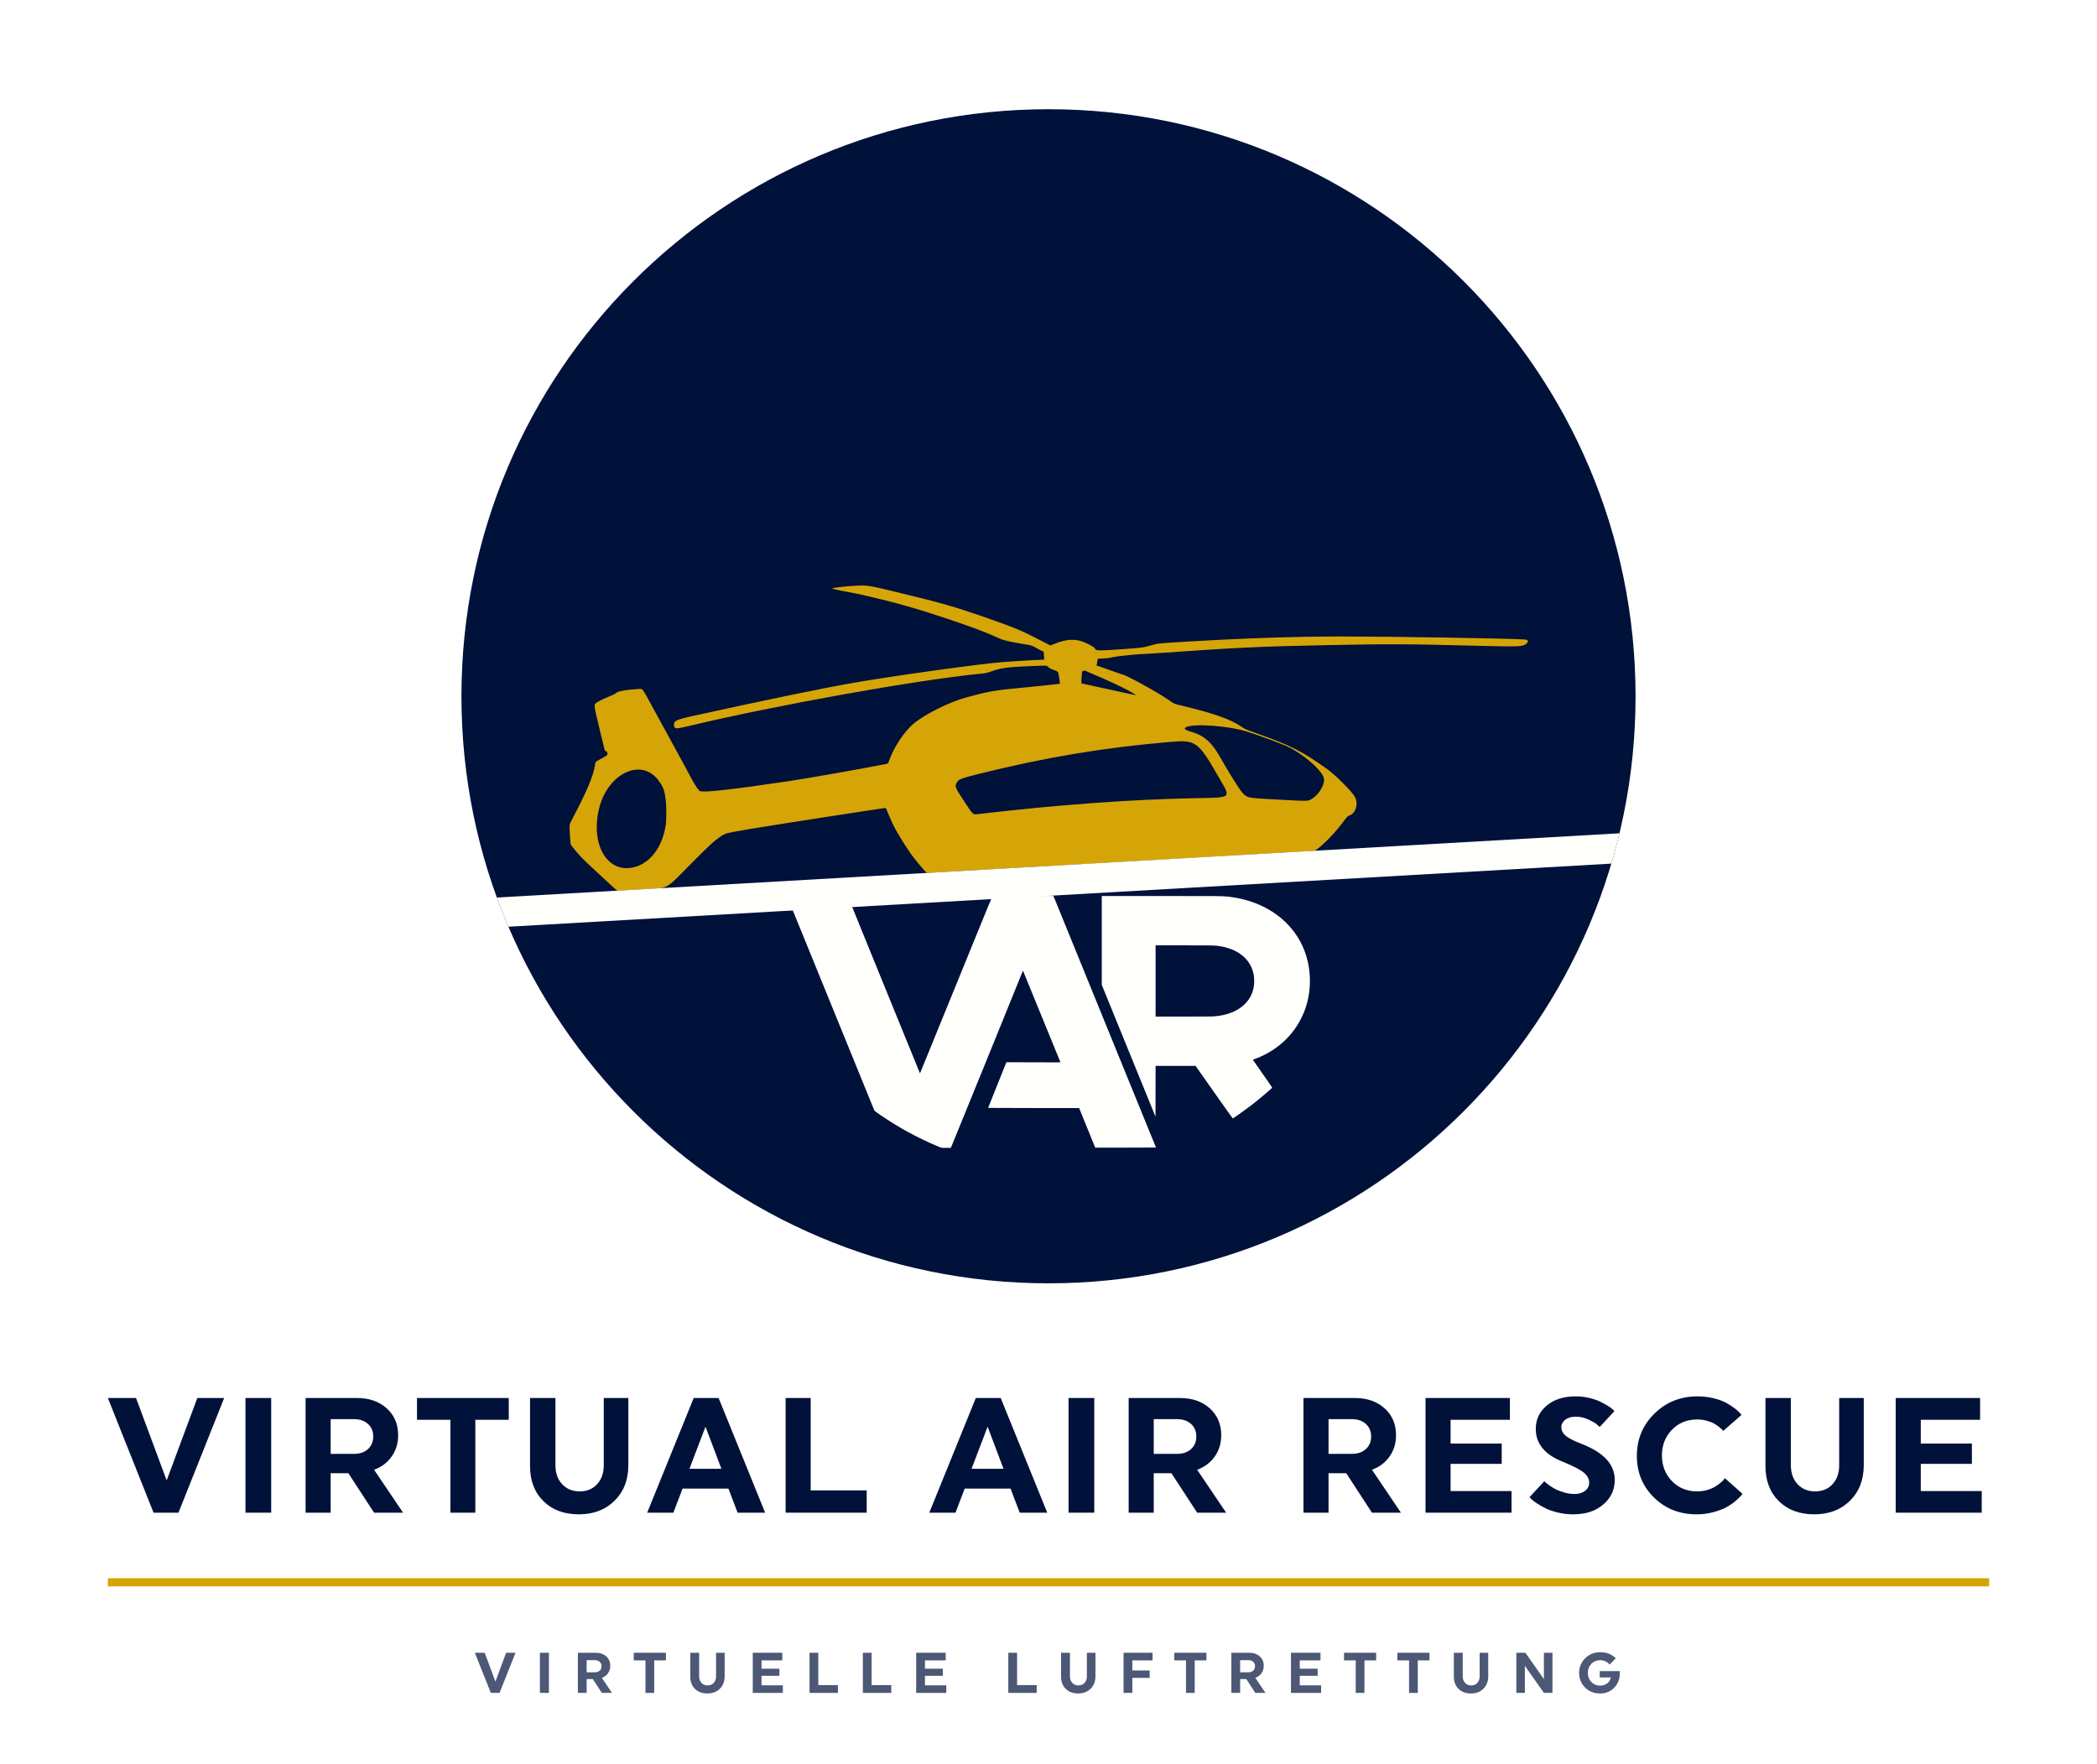
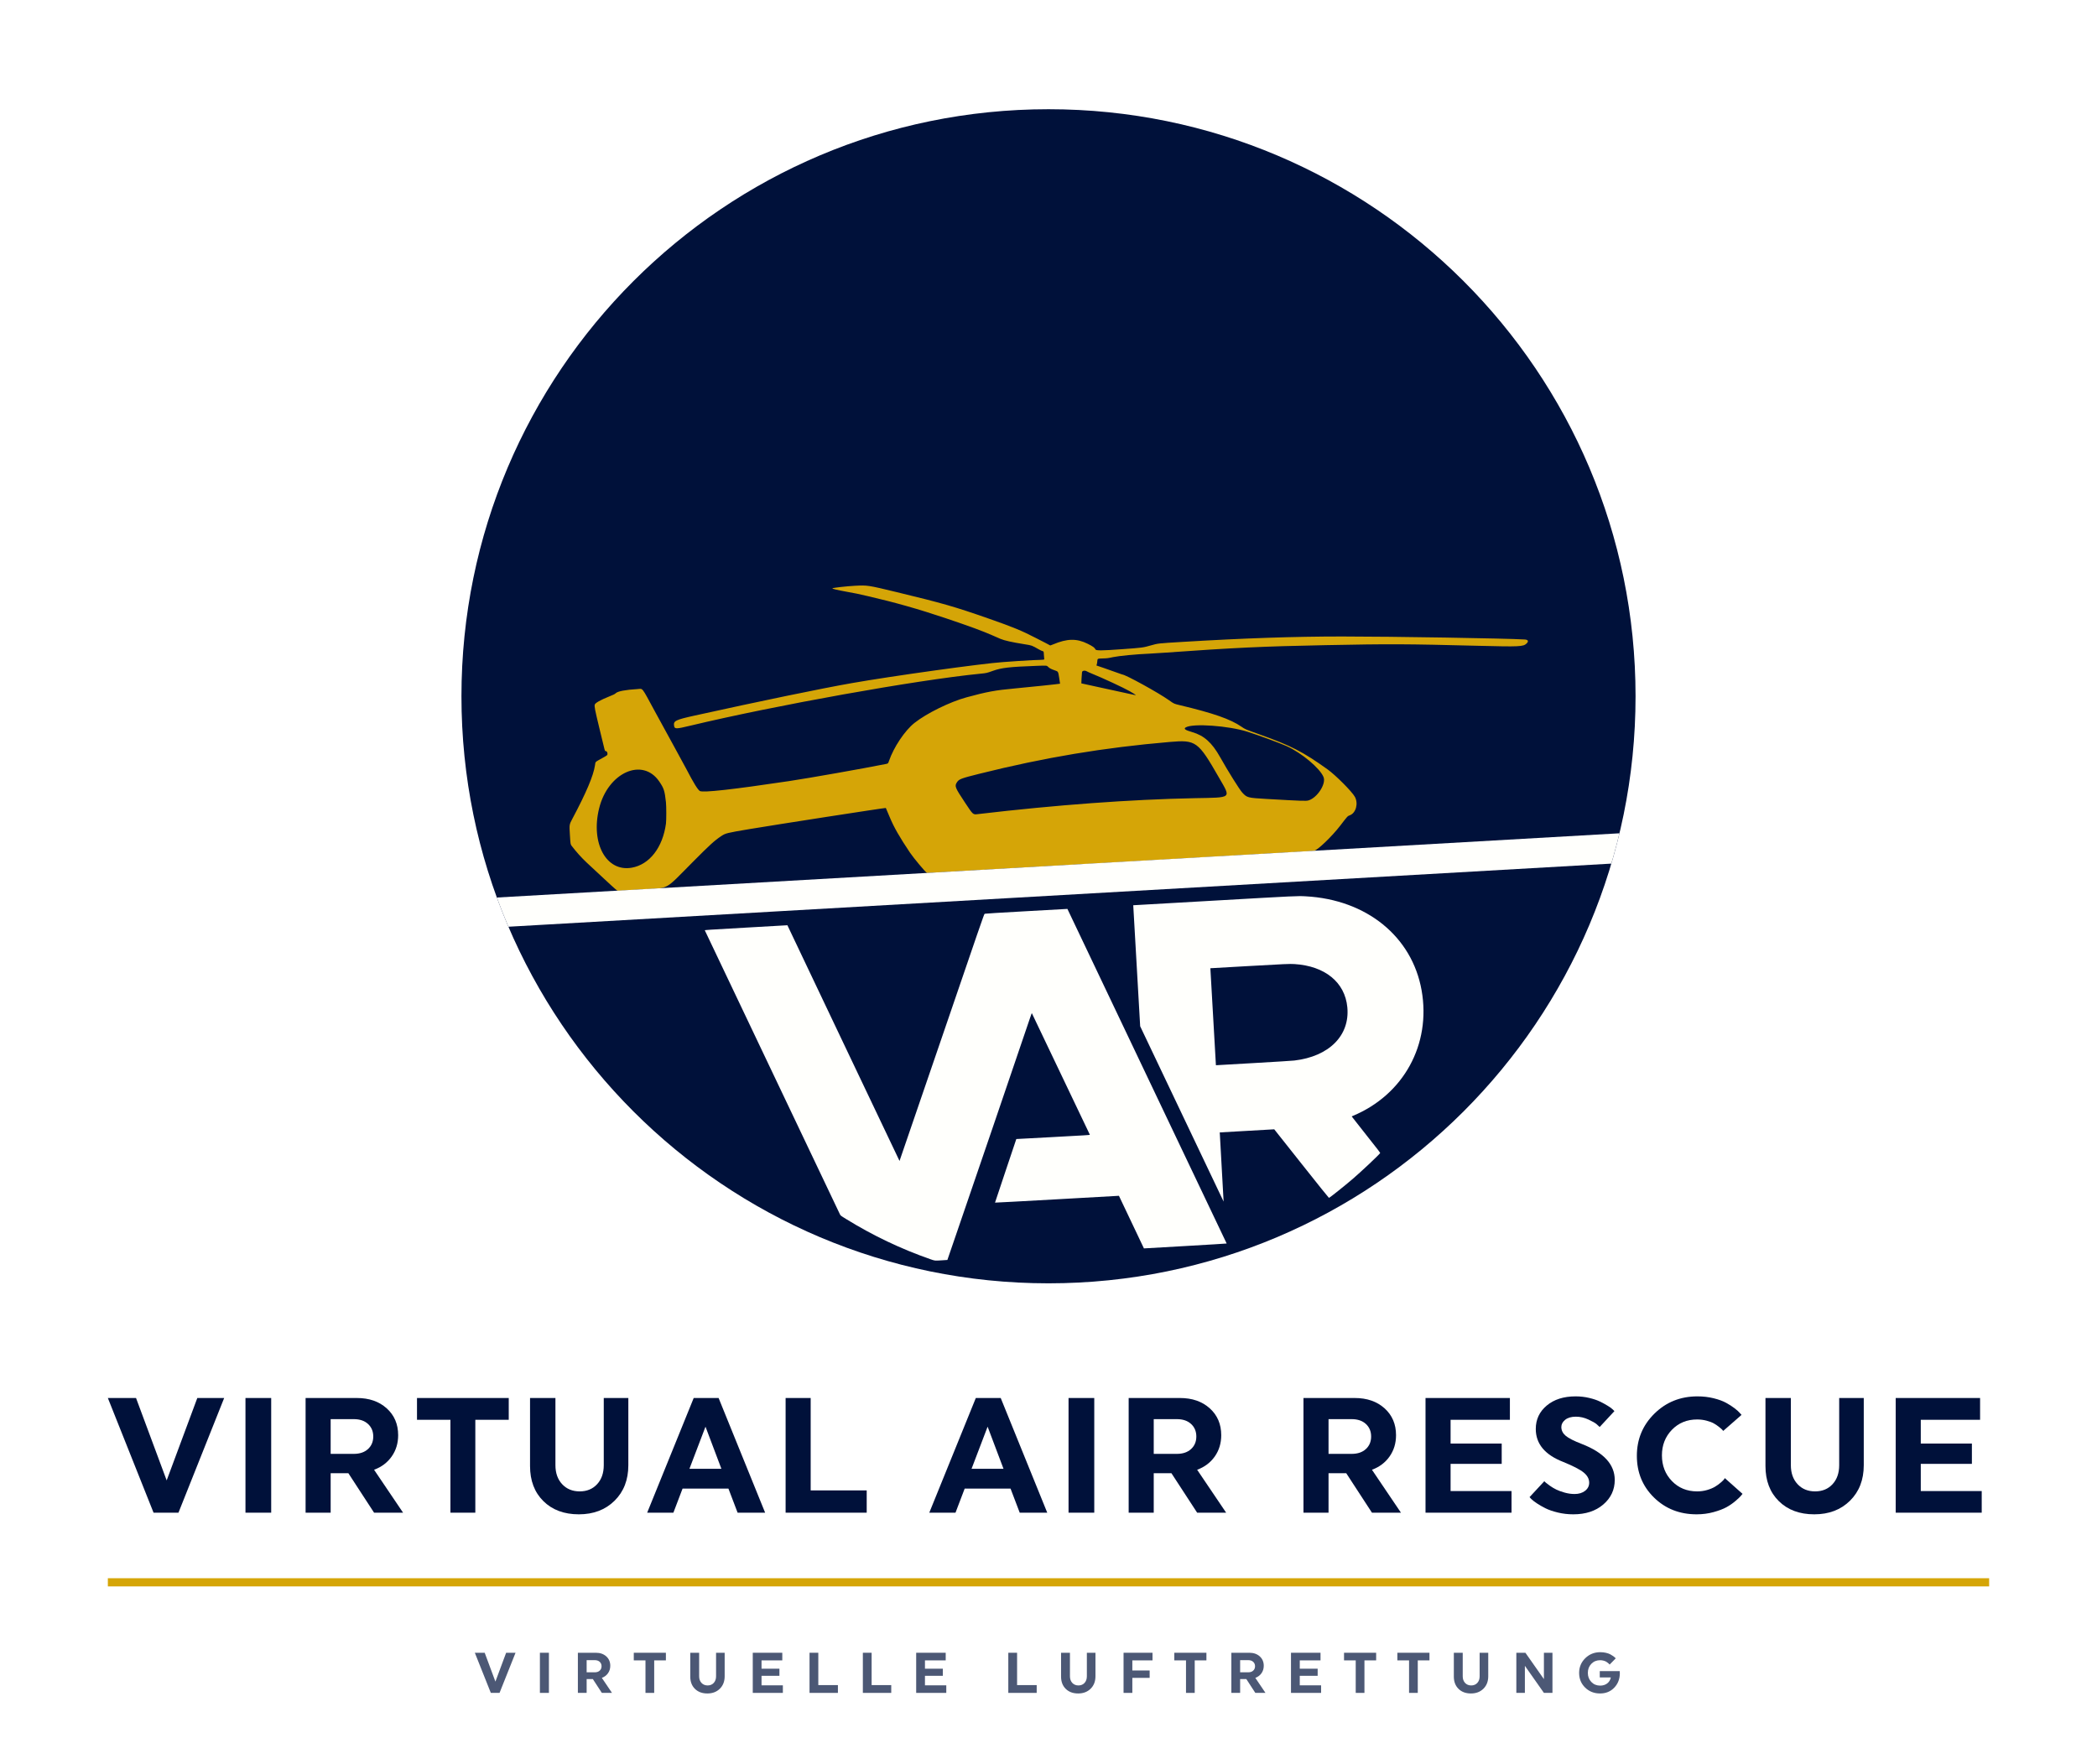
<svg xmlns="http://www.w3.org/2000/svg" viewBox="0 0 768 646" width="768" height="646">
  <g transform="translate(169.0,40) scale(0.8398438)">
    <defs>
      <clipPath id="n1">
        <circle cx="256" cy="256" r="256" />
      </clipPath>
    </defs>
    <g clip-path="url(#n1)">
      <circle cx="256" cy="256" r="256" fill="#00113A" />
      <g fill="#D5A507" transform="translate(47.00,207.72) scale(0.418)">
        <path d="M35.7 305.27C27.86 297.99 20 290.67 18.23 289.02C12.94 284.07 7.26 277.76 2.59 271.63C1.3 269.94 1.3 269.94 0.67 259.67C0.04 249.4 0.04 249.4 3.21 243.43C17.85 215.93 25.31 198.26 26.9 187.33C27.45 183.58 26.65 184.36 34.25 180.13C39.92 176.97 39.91 176.98 39.91 175.49C39.91 173.85 39.02 172.61 37.83 172.6C37.11 172.6 37.81 175.22 31.69 149.81C26.64 128.87 26.11 126.2 26.67 124.15C27.12 122.49 32.62 119.37 41.13 115.95C46.53 113.78 47.49 113.3 48.58 112.26C50.67 110.26 58.97 108.69 71.24 107.99C77.19 107.64 74.98 104.81 89.29 131.15C96.15 143.79 105.73 161.29 110.57 170.04C115.41 178.79 120.75 188.62 122.44 191.88C129.48 205.52 134.23 213.21 136.29 214.34C139.72 216.22 170.18 212.83 229.23 204.01C250.02 200.91 306.75 190.88 330.23 186.17C332.66 185.68 332.66 185.68 333.54 183.12C338.5 168.63 350.1 151.3 360.17 143.32C372.8 133.3 397.13 121.34 414.41 116.63C435.84 110.79 444.66 109.17 464.81 107.34C479.81 105.98 511.76 102.62 512.05 102.38C512.08 102.36 511.65 99.49 511.1 96.01C510.1 89.68 510.1 89.68 506.87 88.58C502.65 87.13 501 86.26 499.45 84.67C498.18 83.37 498.18 83.37 487.88 83.75C459.05 84.82 451.08 85.73 441.9 89.01C435.4 91.33 435.45 91.31 428.8 91.97C362.81 98.45 214.12 125.11 126.21 146.21C111.13 149.83 109.91 149.82 109.35 146.09C108.62 141.18 110.96 140.04 130.7 135.68C199.78 120.43 262.82 107.4 294.63 101.81C336.98 94.36 431.41 81.22 452.54 79.84C455.13 79.67 462.05 79.18 467.91 78.75C473.77 78.33 480.74 77.91 483.41 77.82C496.02 77.41 495.76 77.44 495.55 76.49C495.44 76.03 495.28 74.08 495.18 72.17C495.01 68.69 495.01 68.69 493.75 68.38C493.06 68.2 491.24 67.34 489.71 66.47C482.4 62.32 482.87 62.48 475.05 61.23C461.69 59.09 454.17 57.41 449.82 55.59C448.42 55 444.91 53.47 442.02 52.19C431.61 47.57 418.28 42.66 392.8 34.08C364.87 24.67 339.59 17.5 311.76 11.09C299.95 8.37 299.99 8.38 290.21 6.6C279.38 4.63 274.04 3.36 274.55 2.87C275.14 2.3 289.73 0.65 297.88 0.23C311.16 -0.46 311.55 -0.4 341.15 6.74C389.7 18.46 402.15 22.04 437.97 34.58C462.99 43.33 472.02 47.05 486.52 54.55C489.7 56.2 494.13 58.47 496.36 59.59C498.58 60.72 500.74 61.86 501.14 62.13C501.87 62.62 501.89 62.62 504.82 61.38C519.4 55.23 529.43 55.03 540.79 60.69C546.35 63.46 548.17 64.78 548.98 66.6C549.58 67.97 555.31 67.94 575.92 66.45C598.39 64.83 598.39 64.83 607.34 62.29C614.29 60.32 614.14 60.33 639.56 58.79C703.41 54.93 756.26 53.13 806.36 53.13C858.12 53.13 977.54 55.09 996.82 56.26C1000.43 56.48 1001.17 58.14 998.71 60.49C995.29 63.76 991.43 63.94 948.73 62.85C873.08 60.91 856.08 60.83 788.97 62.17C722.22 63.5 694.67 64.8 620.01 70.11C613.86 70.55 607 70.98 604.77 71.07C591.89 71.59 573.5 73.35 567.47 74.64C561.97 75.82 561.32 75.9 556.36 76.04C551.11 76.19 551.11 76.19 550.94 78.75C550.84 80.16 550.57 81.77 550.34 82.33C550.01 83.11 549.99 83.38 550.24 83.47C550.42 83.53 553.42 84.55 556.9 85.72C560.39 86.9 566.25 88.96 569.93 90.32C573.61 91.67 576.74 92.77 576.89 92.77C580.14 92.77 614.7 111.79 625.81 119.69C630.93 123.34 630.93 123.34 636.87 124.75C672.02 133.12 689.95 139.38 701.29 147.24C705.18 149.93 705.18 149.93 720.24 155.31C752.95 166.98 765.35 173.35 790.99 191.66C799.5 197.73 816.67 214.97 819.64 220.42C823.42 227.36 820.75 237.21 814.42 239.63C811.9 240.59 812.26 240.2 804.25 250.61C795.46 262.02 780.6 276.24 776.87 276.82C775.66 277 373.53 299.94 373.25 299.84C371.87 299.33 359.32 284.34 355.46 278.59C344.66 262.51 338.75 252.16 334.39 241.69C332.21 236.45 330.36 232.1 330.28 232.02C329.97 231.71 213.68 249.73 187.97 254.08C164.08 258.12 163.13 258.35 158.5 261.43C151.54 266.06 146.73 270.44 129.11 288.18C98.73 318.77 105.03 315.29 77.25 316.85C63.91 317.61 52.31 318.29 51.48 318.37C49.96 318.52 49.96 318.52 35.7 305.27ZM65.16 294.35C83.73 291.12 97.51 273.39 100.91 248.38C101.38 244.97 101.37 230.17 100.9 226C99.56 213.99 98.8 211.61 94.02 204.55C76.64 178.83 40.43 194.92 31.18 232.47C22.2 268.91 38.7 298.96 65.16 294.35ZM426.51 238.42C508.82 228.76 585.47 223.14 652.64 221.81C692.24 221.03 690.56 222.48 677.71 200.11C656.08 162.43 653.86 160.82 626.75 163.14C557.73 169.02 495.94 179.34 427.86 196.36C408.78 201.13 406.7 201.91 404.56 205.13C401.84 209.25 402.31 210.47 412.79 226.27C421.54 239.45 421.09 239.05 426.51 238.42ZM771.34 224.12C780.47 221.3 789.76 206.88 786.96 199.86C783.31 190.7 764.16 174.62 748.38 167.48C741.64 164.43 718.63 155.97 707.64 152.51C687.74 146.23 651.12 143.59 643.34 147.88C640.63 149.37 642.43 150.74 649.96 152.91C662.3 156.47 670.56 163.87 679.03 178.98C687.23 193.6 699.29 212.89 702.16 215.99C707.1 221.32 707.66 221.47 727.59 222.62C764.71 224.76 768.81 224.9 771.34 224.12ZM591.15 114.24C591.15 114.08 588 112.11 584.82 110.28C578.3 106.55 556.35 96.34 545.07 91.8C543.08 91 540.82 89.97 540.03 89.52C537.82 88.26 535.19 88.74 534.96 90.44C534.72 92.22 534.14 101.92 534.27 102.04C534.33 102.09 541.55 103.67 550.3 105.55C559.05 107.43 571.61 110.17 578.21 111.63C589.8 114.19 591.15 114.47 591.15 114.24Z" fill-rule="evenodd" />
      </g>
      <g transform="translate(256,330) rotate(-3.275)">
        <rect x="-614.4" y="0" width="1228.8" height="13" fill="#FFFFFC" />
      </g>
-       <g fill="#FFFFFC" transform="translate(142.00,343.03) scale(0.228)">
-         <path d="M289.74 479.69C249.1 462.82 211.02 441.92 174.82 416.64C167.25 411.34 167.25 411.34 166.37 409.23C162.93 400.93 0.18 1.51 0.07 1.11C-0.06 0.62 2.84 0.59 58.01 0.59L116.09 0.59L185.06 170.03C222.99 263.22 254.1 339.51 254.19 339.56C254.28 339.61 285.4 263.37 323.34 170.12C384.28 20.39 392.41 0.59 392.96 0.59C393.29 0.59 393.7 0.46 393.87 0.29C394.06 0.1 413.57 0.02 451.79 0.07L509.42 0.15L544.76 86.85C564.2 134.53 608.31 242.75 642.78 327.34C677.26 411.92 705.52 481.23 705.59 481.35C705.67 481.47 679.54 481.57 647.54 481.57L589.35 481.57L573.97 443.75L558.58 405.93L471.57 405.85C423.71 405.81 384.55 405.68 384.54 405.56C384.54 405.44 392.39 385.74 402 361.78L419.45 318.23L471.2 318.41C515.7 318.56 522.93 318.53 522.79 318.17C522.7 317.94 506.67 278.74 487.17 231.05C467.67 183.37 451.59 144.02 451.43 143.62C451.18 142.97 450.83 143.66 448.49 149.51C443.95 160.87 401.02 266.69 388.38 297.7C381.77 313.92 368.25 347.1 358.35 371.42C348.45 395.75 334.26 430.59 326.81 448.84L313.26 482.01L304.45 482.08C295.64 482.14 295.64 482.14 289.74 479.69ZM816.71 375.56L781.33 325.28L743.07 325.27L704.81 325.27L704.73 373.84L704.66 422.41L653.27 296.34L601.89 170.27L601.89 85.28L601.89 0.29L714.76 0.3C833.83 0.3 832.21 0.29 844 1.6C928.95 11.07 989.75 66.44 998.79 142.58C1007.87 219.03 965.21 287.28 892.44 312.78C891.58 313.08 890.89 313.43 890.89 313.56C890.89 313.69 899.25 325.68 909.48 340.21C925.33 362.72 928.01 366.68 927.69 367.07C925.15 370.14 900.18 391.1 887.5 400.82C876.27 409.42 854.38 424.97 852.46 425.7C852.24 425.79 838.37 406.35 816.71 375.56ZM814.95 230.6C864.01 227.69 894.92 200 893.44 160.28C892.13 125.15 865.53 100.73 822.91 95.56C816.39 94.77 809.35 94.67 758.26 94.67L704.81 94.66L704.81 162.78L704.81 230.91L757.37 230.9C789.22 230.9 811.91 230.78 814.95 230.6Z" fill-rule="evenodd" />
+       <g transform="rotate(-3.275 256 256)">
+         <g fill="#FFFFFC" transform="translate(100.52,349.00) scale(0.31097)">
+           <path d="M289.74 479.69C249.1 462.82 211.02 441.92 174.82 416.64C167.25 411.34 167.25 411.34 166.37 409.23C162.93 400.93 0.18 1.51 0.07 1.11C-0.06 0.62 2.84 0.59 58.01 0.59L116.09 0.59L185.06 170.03C222.99 263.22 254.1 339.51 254.19 339.56C254.28 339.61 285.4 263.37 323.34 170.12C384.28 20.39 392.41 0.59 392.96 0.59C393.29 0.59 393.7 0.46 393.87 0.29C394.06 0.1 413.57 0.02 451.79 0.07L509.42 0.15L544.76 86.85C564.2 134.53 608.31 242.75 642.78 327.34C677.26 411.92 705.52 481.23 705.59 481.35C705.67 481.47 679.54 481.57 647.54 481.57L589.35 481.57L573.97 443.75L558.58 405.93L471.57 405.85C423.71 405.81 384.55 405.68 384.54 405.56C384.54 405.44 392.39 385.74 402 361.78L419.45 318.23L471.2 318.41C515.7 318.56 522.93 318.53 522.79 318.17C522.7 317.94 506.67 278.74 487.17 231.05C467.67 183.37 451.59 144.02 451.43 143.62C451.18 142.97 450.83 143.66 448.49 149.51C443.95 160.87 401.02 266.69 388.38 297.7C381.77 313.92 368.25 347.1 358.35 371.42C348.45 395.75 334.26 430.59 326.81 448.84L313.26 482.01L304.45 482.08C295.64 482.14 295.64 482.14 289.74 479.69ZM816.71 375.56L781.33 325.28L743.07 325.27L704.81 325.27L704.73 373.84L704.66 422.41L653.27 296.34L601.89 170.27L601.89 85.28L601.89 0.29L714.76 0.3C833.83 0.3 832.21 0.29 844 1.6C928.95 11.07 989.75 66.44 998.79 142.58C1007.87 219.03 965.21 287.28 892.44 312.78C891.58 313.08 890.89 313.43 890.89 313.56C890.89 313.69 899.25 325.68 909.48 340.21C925.33 362.72 928.01 366.68 927.69 367.07C925.15 370.14 900.18 391.1 887.5 400.82C876.27 409.42 854.38 424.97 852.46 425.7C852.24 425.79 838.37 406.35 816.71 375.56ZM814.95 230.6C864.01 227.69 894.92 200 893.44 160.28C892.13 125.15 865.53 100.73 822.91 95.56C816.39 94.77 809.35 94.67 758.26 94.67L704.81 94.66L704.81 162.78L704.81 230.91L757.37 230.9C789.22 230.9 811.91 230.78 814.95 230.6Z" fill-rule="evenodd" />
+         </g>
      </g>
    </g>
  </g>
  <g fill="#00113A" transform="translate(39.5,554)">
    <path transform="translate(0.00,0) scale(0.06,-0.06)" d="M279.0 0.0 0.0 700.0H172.0L359.0 197.0L546.0 700.0H710.0L431.0 0.0Z" />
    <path transform="translate(45.30,0) scale(0.06,-0.06)" d="M85.0 0.0V700.0H242.0V0.0Z" />
    <path transform="translate(67.62,0) scale(0.06,-0.06)" d="M374.0 571.0H233.0V359.0H374.0Q429.0 359.0 461.0 388.5Q493.0 418.0 493.0 465.0Q493.0 512.0 461.0 541.5Q429.0 571.0 374.0 571.0ZM80.0 0.0V700.0H393.0Q505.0 700.0 575.0 637.0Q645.0 574.0 645.0 473.0Q645.0 399.0 605.5 343.0Q566.0 287.0 498.0 262.0L675.0 0.0H498.0L341.0 241.0H233.0V0.0Z" />
    <path transform="translate(112.32,0) scale(0.06,-0.06)" d="M575.0 567.0H371.0V0.0H219.0V567.0H15.0V700.0H575.0Z" />
    <path transform="translate(150.42,0) scale(0.06,-0.06)" d="M520.0 700.0H670.0V290.0Q670.0 156.0 586.0 73.0Q502.0 -10.0 368.0 -10.0Q233.0 -10.0 151.5 70.5Q70.0 151.0 70.0 285.0V700.0H225.0V290.0Q225.0 218.0 266.0 174.0Q307.0 130.0 373.0 130.0Q439.0 130.0 479.5 174.0Q520.0 218.0 520.0 290.0Z" />
    <path transform="translate(197.52,0) scale(0.06,-0.06)" d="M356.0 525.0 258.0 268.0H453.0ZM436.0 700.0 720.0 0.0H552.0L496.0 147.0H216.0L160.0 0.0H0.0L284.0 700.0Z" />
    <path transform="translate(243.42,0) scale(0.06,-0.06)" d="M575.0 0.0H80.0V700.0H233.0V136.0H575.0Z" />
    <path transform="translate(300.84,0) scale(0.06,-0.06)" d="M356.0 525.0 258.0 268.0H453.0ZM436.0 700.0 720.0 0.0H552.0L496.0 147.0H216.0L160.0 0.0H0.0L284.0 700.0Z" />
    <path transform="translate(346.74,0) scale(0.06,-0.06)" d="M85.0 0.0V700.0H242.0V0.0Z" />
    <path transform="translate(369.06,0) scale(0.06,-0.06)" d="M374.0 571.0H233.0V359.0H374.0Q429.0 359.0 461.0 388.5Q493.0 418.0 493.0 465.0Q493.0 512.0 461.0 541.5Q429.0 571.0 374.0 571.0ZM80.0 0.0V700.0H393.0Q505.0 700.0 575.0 637.0Q645.0 574.0 645.0 473.0Q645.0 399.0 605.5 343.0Q566.0 287.0 498.0 262.0L675.0 0.0H498.0L341.0 241.0H233.0V0.0Z" />
    <path transform="translate(433.08,0) scale(0.06,-0.06)" d="M374.0 571.0H233.0V359.0H374.0Q429.0 359.0 461.0 388.5Q493.0 418.0 493.0 465.0Q493.0 512.0 461.0 541.5Q429.0 571.0 374.0 571.0ZM80.0 0.0V700.0H393.0Q505.0 700.0 575.0 637.0Q645.0 574.0 645.0 473.0Q645.0 399.0 605.5 343.0Q566.0 287.0 498.0 262.0L675.0 0.0H498.0L341.0 241.0H233.0V0.0Z" />
    <path transform="translate(477.78,0) scale(0.06,-0.06)" d="M605.0 0.0H80.0V700.0H595.0V567.0H233.0V422.0H545.0V298.0H233.0V132.0H605.0Z" />
    <path transform="translate(519.48,0) scale(0.06,-0.06)" d="M340.0 419.0Q540.0 341.0 540.0 200.0Q540.0 110.0 470.0 50.0Q400.0 -10.0 287.0 -10.0Q238.0 -10.0 192.5 1.0Q147.0 12.0 117.0 27.0Q87.0 42.0 64.0 57.5Q41.0 73.0 30.0 84.0L20.0 95.0L110.0 192.0Q113.0 189.0 119.0 183.5Q125.0 178.0 144.0 164.5Q163.0 151.0 183.5 141.0Q204.0 131.0 234.5 122.5Q265.0 114.0 295.0 114.0Q334.0 114.0 359.0 133.5Q384.0 153.0 384.0 183.0Q384.0 218.0 350.0 245.5Q316.0 273.0 225.0 310.0Q58.0 375.0 58.0 511.0Q58.0 598.0 125.0 654.0Q192.0 710.0 301.0 710.0Q344.0 710.0 384.0 700.5Q424.0 691.0 450.5 678.0Q477.0 665.0 498.0 652.0Q519.0 639.0 528.0 630.0L538.0 620.0L448.0 523.0Q441.0 530.0 429.0 540.5Q417.0 551.0 379.5 568.5Q342.0 586.0 303.0 586.0Q261.0 586.0 237.5 567.0Q214.0 548.0 214.0 523.0Q214.0 492.0 240.5 469.5Q267.0 447.0 340.0 419.0Z" />
    <path transform="translate(557.28,0) scale(0.06,-0.06)" d="M415.0 710.0Q467.0 710.0 513.5 698.5Q560.0 687.0 590.0 670.5Q620.0 654.0 642.0 637.0Q664.0 620.0 674.0 608.0L684.0 597.0L572.0 499.0Q570.0 502.0 566.0 506.5Q562.0 511.0 547.0 523.0Q532.0 535.0 515.5 544.5Q499.0 554.0 471.0 561.5Q443.0 569.0 413.0 569.0Q320.0 569.0 259.0 506.0Q198.0 443.0 198.0 350.0Q198.0 256.0 259.0 193.0Q320.0 130.0 413.0 130.0Q445.0 130.0 474.0 138.5Q503.0 147.0 522.0 158.5Q541.0 170.0 555.0 182.0Q569.0 194.0 576.0 202.0L582.0 211.0L690.0 115.0Q686.0 110.0 679.0 101.5Q672.0 93.0 647.0 71.5Q622.0 50.0 592.0 33.5Q562.0 17.0 513.0 3.5Q464.0 -10.0 410.0 -10.0Q254.0 -10.0 149.5 92.5Q45.0 195.0 45.0 347.0Q45.0 499.0 152.0 604.5Q259.0 710.0 415.0 710.0Z" />
    <path transform="translate(602.88,0) scale(0.06,-0.06)" d="M520.0 700.0H670.0V290.0Q670.0 156.0 586.0 73.0Q502.0 -10.0 368.0 -10.0Q233.0 -10.0 151.5 70.5Q70.0 151.0 70.0 285.0V700.0H225.0V290.0Q225.0 218.0 266.0 174.0Q307.0 130.0 373.0 130.0Q439.0 130.0 479.5 174.0Q520.0 218.0 520.0 290.0Z" />
    <path transform="translate(649.98,0) scale(0.06,-0.06)" d="M605.0 0.0H80.0V700.0H595.0V567.0H233.0V422.0H545.0V298.0H233.0V132.0H605.0Z" />
  </g>
  <rect x="39.5" y="578" width="689" height="3" fill="#D5A507" />
  <g fill="#00113A" opacity=".7" transform="translate(173.9,620)">
    <path transform="translate(0.00,0) scale(0.021,-0.021)" d="M279.0 0.0 0.0 700.0H172.0L359.0 197.0L546.0 700.0H710.0L431.0 0.0Z" />
    <path transform="translate(22.05,0) scale(0.021,-0.021)" d="M85.0 0.0V700.0H242.0V0.0Z" />
    <path transform="translate(36.06,0) scale(0.021,-0.021)" d="M374.0 571.0H233.0V359.0H374.0Q429.0 359.0 461.0 388.5Q493.0 418.0 493.0 465.0Q493.0 512.0 461.0 541.5Q429.0 571.0 374.0 571.0ZM80.0 0.0V700.0H393.0Q505.0 700.0 575.0 637.0Q645.0 574.0 645.0 473.0Q645.0 399.0 605.5 343.0Q566.0 287.0 498.0 262.0L675.0 0.0H498.0L341.0 241.0H233.0V0.0Z" />
    <path transform="translate(57.90,0) scale(0.021,-0.021)" d="M575.0 567.0H371.0V0.0H219.0V567.0H15.0V700.0H575.0Z" />
    <path transform="translate(77.43,0) scale(0.021,-0.021)" d="M520.0 700.0H670.0V290.0Q670.0 156.0 586.0 73.0Q502.0 -10.0 368.0 -10.0Q233.0 -10.0 151.5 70.5Q70.0 151.0 70.0 285.0V700.0H225.0V290.0Q225.0 218.0 266.0 174.0Q307.0 130.0 373.0 130.0Q439.0 130.0 479.5 174.0Q520.0 218.0 520.0 290.0Z" />
    <path transform="translate(100.11,0) scale(0.021,-0.021)" d="M605.0 0.0H80.0V700.0H595.0V567.0H233.0V422.0H545.0V298.0H233.0V132.0H605.0Z" />
    <path transform="translate(120.90,0) scale(0.021,-0.021)" d="M575.0 0.0H80.0V700.0H233.0V136.0H575.0Z" />
    <path transform="translate(140.43,0) scale(0.021,-0.021)" d="M575.0 0.0H80.0V700.0H233.0V136.0H575.0Z" />
    <path transform="translate(159.96,0) scale(0.021,-0.021)" d="M605.0 0.0H80.0V700.0H595.0V567.0H233.0V422.0H545.0V298.0H233.0V132.0H605.0Z" />
    <path transform="translate(193.70,0) scale(0.021,-0.021)" d="M575.0 0.0H80.0V700.0H233.0V136.0H575.0Z" />
    <path transform="translate(213.23,0) scale(0.021,-0.021)" d="M520.0 700.0H670.0V290.0Q670.0 156.0 586.0 73.0Q502.0 -10.0 368.0 -10.0Q233.0 -10.0 151.5 70.5Q70.0 151.0 70.0 285.0V700.0H225.0V290.0Q225.0 218.0 266.0 174.0Q307.0 130.0 373.0 130.0Q439.0 130.0 479.5 174.0Q520.0 218.0 520.0 290.0Z" />
    <path transform="translate(235.91,0) scale(0.021,-0.021)" d="M535.0 262.0H233.0V0.0H80.0V700.0H585.0V567.0H233.0V391.0H535.0Z" />
    <path transform="translate(255.86,0) scale(0.021,-0.021)" d="M575.0 567.0H371.0V0.0H219.0V567.0H15.0V700.0H575.0Z" />
    <path transform="translate(275.39,0) scale(0.021,-0.021)" d="M374.0 571.0H233.0V359.0H374.0Q429.0 359.0 461.0 388.5Q493.0 418.0 493.0 465.0Q493.0 512.0 461.0 541.5Q429.0 571.0 374.0 571.0ZM80.0 0.0V700.0H393.0Q505.0 700.0 575.0 637.0Q645.0 574.0 645.0 473.0Q645.0 399.0 605.5 343.0Q566.0 287.0 498.0 262.0L675.0 0.0H498.0L341.0 241.0H233.0V0.0Z" />
    <path transform="translate(297.23,0) scale(0.021,-0.021)" d="M605.0 0.0H80.0V700.0H595.0V567.0H233.0V422.0H545.0V298.0H233.0V132.0H605.0Z" />
    <path transform="translate(318.02,0) scale(0.021,-0.021)" d="M575.0 567.0H371.0V0.0H219.0V567.0H15.0V700.0H575.0Z" />
    <path transform="translate(337.55,0) scale(0.021,-0.021)" d="M575.0 567.0H371.0V0.0H219.0V567.0H15.0V700.0H575.0Z" />
    <path transform="translate(357.08,0) scale(0.021,-0.021)" d="M520.0 700.0H670.0V290.0Q670.0 156.0 586.0 73.0Q502.0 -10.0 368.0 -10.0Q233.0 -10.0 151.5 70.5Q70.0 151.0 70.0 285.0V700.0H225.0V290.0Q225.0 218.0 266.0 174.0Q307.0 130.0 373.0 130.0Q439.0 130.0 479.5 174.0Q520.0 218.0 520.0 290.0Z" />
    <path transform="translate(379.76,0) scale(0.021,-0.021)" d="M561.0 0.0 229.0 472.0V0.0H80.0V700.0H238.0L561.0 240.0V700.0H710.0V0.0Z" />
    <path transform="translate(403.49,0) scale(0.021,-0.021)" d="M405.0 380.0H753.0Q755.0 361.0 755.0 341.0Q754.0 192.0 657.5 91.0Q561.0 -10.0 410.0 -10.0Q254.0 -10.0 149.5 93.0Q45.0 196.0 45.0 348.0Q45.0 500.0 152.0 605.0Q259.0 710.0 415.0 710.0Q467.0 710.0 513.5 699.0Q560.0 688.0 589.5 672.0Q619.0 656.0 641.5 640.0Q664.0 624.0 674.0 613.0L683.0 602.0L577.0 494.0Q575.0 497.0 570.5 502.0Q566.0 507.0 550.5 520.5Q535.0 534.0 517.5 544.0Q500.0 554.0 471.5 562.0Q443.0 570.0 412.0 570.0Q319.0 570.0 258.0 507.0Q197.0 444.0 197.0 349.0Q197.0 254.0 258.0 190.5Q319.0 127.0 412.0 127.0Q485.0 127.0 535.0 165.5Q585.0 204.0 598.0 270.0H405.0Z" />
  </g>
</svg>
